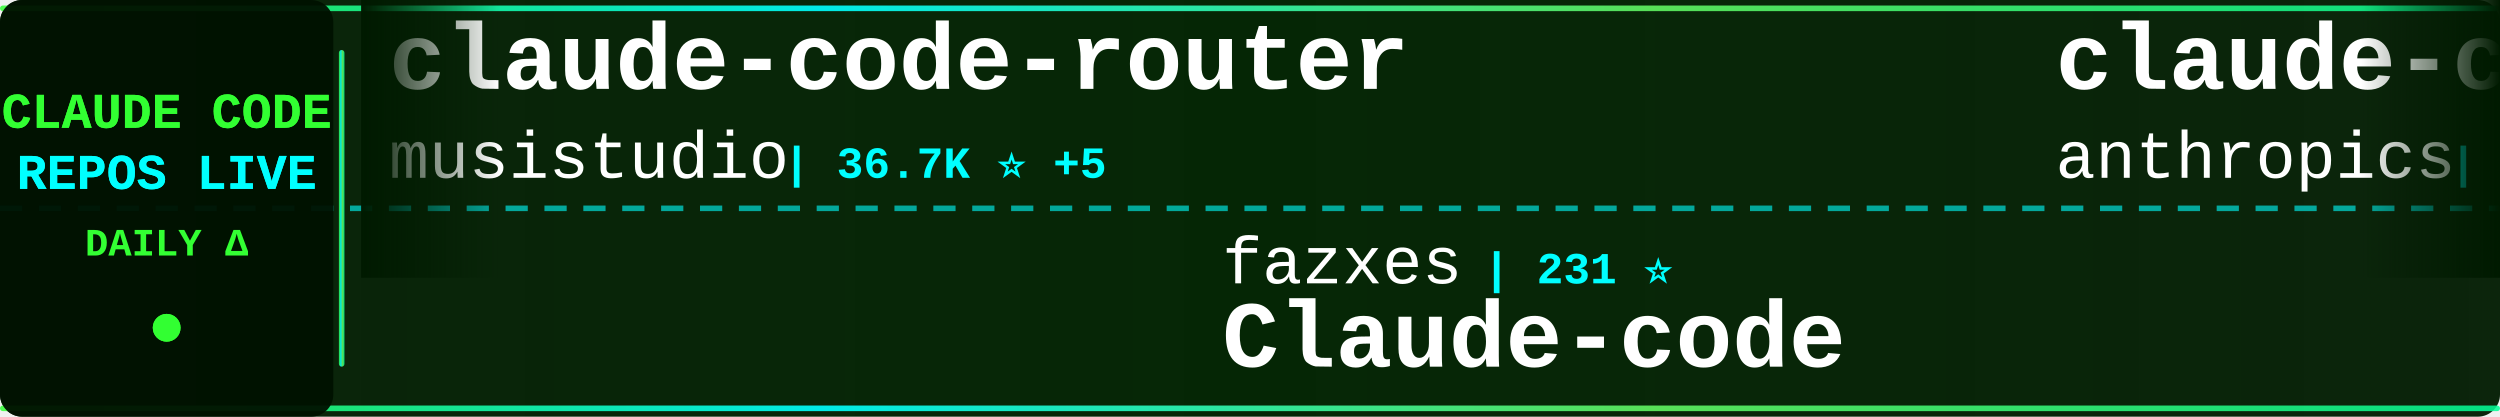
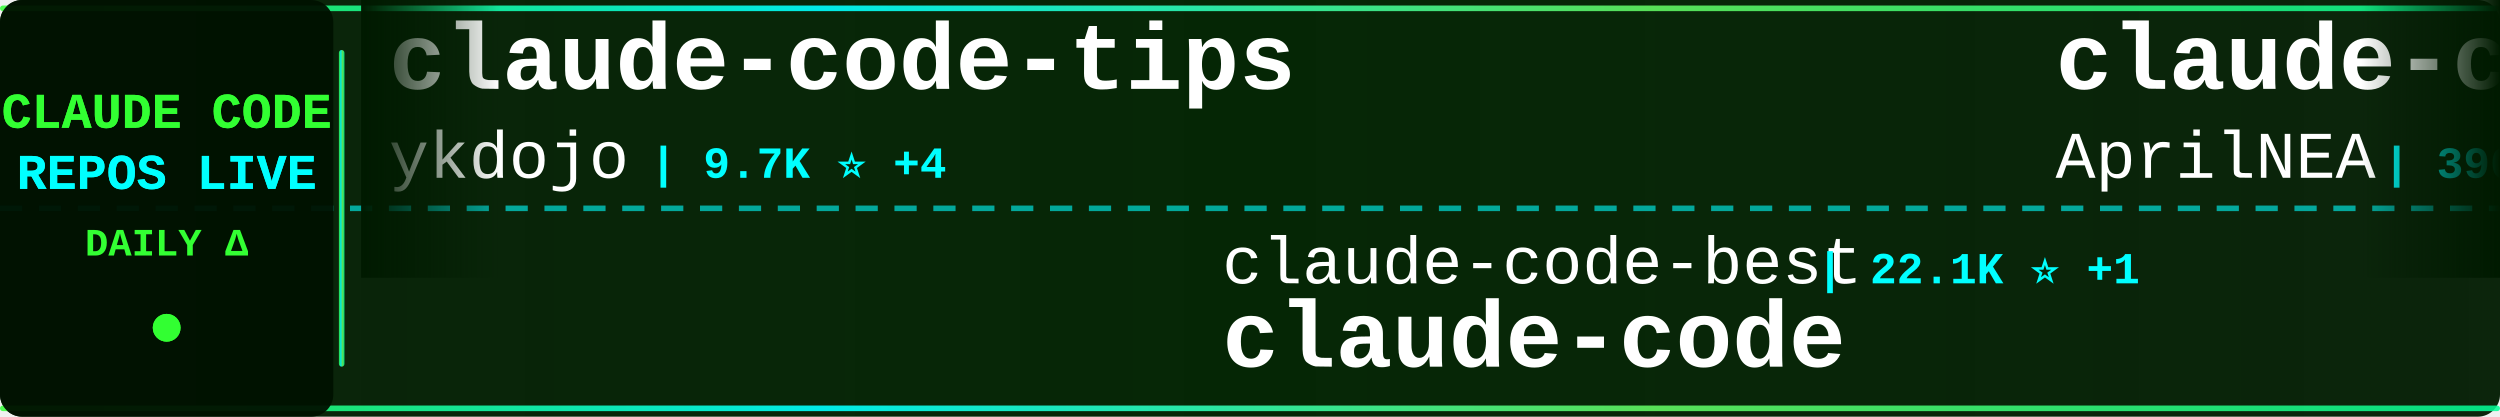
<svg xmlns="http://www.w3.org/2000/svg" width="900" height="150">
  <defs>
    <linearGradient id="tickerBg" x1="0%" y1="0%" x2="100%" y2="0%">
      <stop offset="0%" style="stop-color:#001a00;stop-opacity:0.95" />
      <stop offset="50%" style="stop-color:#002200;stop-opacity:0.98" />
      <stop offset="100%" style="stop-color:#001a00;stop-opacity:0.95" />
    </linearGradient>
    <linearGradient id="borderGrad" x1="0%" y1="0%" x2="100%" y2="0%">
      <stop offset="0%" style="stop-color:#33ff33;stop-opacity:0.85">
        <animate attributeName="stop-opacity" values="0.85;1;0.85" dur="2s" repeatCount="indefinite" />
      </stop>
      <stop offset="33%" style="stop-color:#00ffff;stop-opacity:0.9">
        <animate attributeName="stop-opacity" values="0.9;1;0.9" dur="2.2s" repeatCount="indefinite" />
      </stop>
      <stop offset="66%" style="stop-color:#66ff66;stop-opacity:0.85">
        <animate attributeName="stop-opacity" values="0.85;1;0.85" dur="1.8s" repeatCount="indefinite" />
      </stop>
      <stop offset="100%" style="stop-color:#00ff99;stop-opacity:0.85">
        <animate attributeName="stop-opacity" values="0.85;1;0.85" dur="2s" repeatCount="indefinite" />
      </stop>
    </linearGradient>
    <filter id="textGlow">
      <feGaussianBlur stdDeviation="0.1" result="coloredBlur" />
      <feMerge>
        <feMergeNode in="coloredBlur" />
        <feMergeNode in="SourceGraphic" />
      </feMerge>
    </filter>
    <filter id="metricGlow">
      <feGaussianBlur stdDeviation="0.2" result="coloredBlur" />
      <feMerge>
        <feMergeNode in="coloredBlur" />
        <feMergeNode in="SourceGraphic" />
      </feMerge>
    </filter>
    <linearGradient id="leftFade" x1="0%" y1="0%" x2="100%" y2="0%">
      <stop offset="0%" style="stop-color:#001a00;stop-opacity:1" />
      <stop offset="100%" style="stop-color:#001a00;stop-opacity:0" />
    </linearGradient>
    <linearGradient id="rightFade" x1="0%" y1="0%" x2="100%" y2="0%">
      <stop offset="0%" style="stop-color:#001a00;stop-opacity:0" />
      <stop offset="100%" style="stop-color:#001a00;stop-opacity:1" />
    </linearGradient>
  </defs>
  <rect width="900" height="150" fill="url(#tickerBg)" rx="8" />
  <rect x="0" y="2" width="900" height="2" fill="url(#borderGrad)" rx="1" />
  <rect x="0" y="146" width="900" height="2" fill="url(#borderGrad)" rx="1" />
  <line x1="0" y1="75" x2="900" y2="75" stroke="#00ffff" stroke-width="2" stroke-dasharray="8 6" opacity="0.6" />
  <rect x="0" y="0" width="120" height="150" fill="#001100" opacity="0.95" rx="8" />
  <text x="60" y="46" font-family="'Courier New', monospace" font-size="18" font-weight="bold" fill="#33ff33" text-anchor="middle" filter="url(#textGlow)">
    CLAUDE CODE
  </text>
  <text x="60" y="68" font-family="'Courier New', monospace" font-size="18" font-weight="bold" fill="#00ffff" text-anchor="middle" filter="url(#textGlow)">
    REPOS LIVE
  </text>
  <text x="60" y="92" font-family="'Courier New', monospace" font-size="14" font-weight="bold" fill="#33ff33" text-anchor="middle">
    DAILY Δ
  </text>
  <circle cx="60" cy="118" r="5" fill="#33ff33" filter="url(#metricGlow)">
    <animate attributeName="r" values="4;6;4" dur="1.5s" repeatCount="indefinite" />
    <animate attributeName="opacity" values="0.6;1;0.6" dur="1.5s" repeatCount="indefinite" />
  </circle>
  <rect x="122" y="18" width="2" height="114" fill="url(#borderGrad)" rx="1" />
  <clipPath id="tickerClip">
    <rect x="130" y="0" width="770" height="150" />
  </clipPath>
  <g clip-path="url(#tickerClip)">
    <g id="tickerItems">
      <animateTransform attributeName="transform" attributeType="XML" type="translate" from="0 0" to="-3000 0" dur="54s" repeatCount="indefinite" />
      <g transform="translate(0, 0)">
-         <text x="140" y="32" font-family="'Courier New', monospace" font-size="34" font-weight="bold" fill="#ffffff">claude-code-router</text>
-         <text x="140" y="64" font-family="'Courier New', monospace" font-size="24" font-weight="normal" fill="#ffffff" opacity="1.0">musistudio</text>
-         <text x="282" y="64" font-family="'Courier New', monospace" font-size="16" font-weight="bold" fill="#00ffff"> | 36.7K ⭐ +5</text>
+         <text x="140" y="32" font-family="'Courier New', monospace" font-size="34" font-weight="bold" fill="#ffffff">claude-code-tips</text>
+         <text x="140" y="64" font-family="'Courier New', monospace" font-size="24" font-weight="normal" fill="#ffffff" opacity="1.0">ykdojo</text>
+         <text x="234" y="64" font-family="'Courier New', monospace" font-size="16" font-weight="bold" fill="#00ffff"> | 9.7K ⭐ +4</text>
      </g>
      <g transform="translate(300, 0)">
-         <text x="140" y="102" font-family="'Courier New', monospace" font-size="24" font-weight="normal" fill="#ffffff" opacity="1.0">fazxes</text>
-         <text x="234" y="102" font-family="'Courier New', monospace" font-size="16" font-weight="bold" fill="#00ffff"> | 231 ⭐</text>
-         <text x="140" y="132" font-family="'Courier New', monospace" font-size="34" font-weight="bold" fill="#ffffff">Claude-code</text>
+         <text x="140" y="102" font-family="'Courier New', monospace" font-size="24" font-weight="normal" fill="#ffffff" opacity="1.0">claude-code-best</text>
+         <text x="354" y="102" font-family="'Courier New', monospace" font-size="16" font-weight="bold" fill="#00ffff"> | 22.1K ⭐ +1</text>
+         <text x="140" y="132" font-family="'Courier New', monospace" font-size="34" font-weight="bold" fill="#ffffff">claude-code</text>
      </g>
      <g transform="translate(600, 0)">
-         <text x="140" y="32" font-family="'Courier New', monospace" font-size="34" font-weight="bold" fill="#ffffff">claude-code-security-rev...</text>
-         <text x="140" y="64" font-family="'Courier New', monospace" font-size="24" font-weight="normal" fill="#ffffff" opacity="1.0">anthropics</text>
-         <text x="282" y="64" font-family="'Courier New', monospace" font-size="16" font-weight="bold" fill="#00ffff"> | 5.9K ⭐ +1</text>
+         <text x="140" y="32" font-family="'Courier New', monospace" font-size="34" font-weight="bold" fill="#ffffff">claude-code-source</text>
+         <text x="140" y="64" font-family="'Courier New', monospace" font-size="24" font-weight="normal" fill="#ffffff" opacity="1.0">AprilNEA</text>
+         <text x="258" y="64" font-family="'Courier New', monospace" font-size="16" font-weight="bold" fill="#00ffff"> | 390 ⭐</text>
      </g>
      <g transform="translate(900, 0)">
-         <text x="140" y="102" font-family="'Courier New', monospace" font-size="24" font-weight="normal" fill="#ffffff" opacity="1.0">LING71671</text>
-         <text x="270" y="102" font-family="'Courier New', monospace" font-size="16" font-weight="bold" fill="#00ffff"> | 945 ⭐</text>
-         <text x="140" y="132" font-family="'Courier New', monospace" font-size="34" font-weight="bold" fill="#ffffff">Open-ClaudeCode</text>
+         <text x="140" y="102" font-family="'Courier New', monospace" font-size="24" font-weight="normal" fill="#ffffff" opacity="1.0">Pimzino</text>
+         <text x="246" y="102" font-family="'Courier New', monospace" font-size="16" font-weight="bold" fill="#00ffff"> | 3.8K ⭐</text>
+         <text x="140" y="132" font-family="'Courier New', monospace" font-size="34" font-weight="bold" fill="#ffffff">claude-code-spec-workflo...</text>
      </g>
      <g transform="translate(1200, 0)">
-         <text x="140" y="32" font-family="'Courier New', monospace" font-size="34" font-weight="bold" fill="#ffffff">claude-code</text>
-         <text x="140" y="64" font-family="'Courier New', monospace" font-size="24" font-weight="normal" fill="#ffffff" opacity="1.0">VineeTagarwaL-code</text>
-         <text x="378" y="64" font-family="'Courier New', monospace" font-size="16" font-weight="bold" fill="#00ffff"> | 273 ⭐</text>
+         <text x="140" y="32" font-family="'Courier New', monospace" font-size="34" font-weight="bold" fill="#ffffff">claude-code-reverse</text>
+         <text x="140" y="64" font-family="'Courier New', monospace" font-size="24" font-weight="normal" fill="#ffffff" opacity="1.0">Yuyz0112</text>
+         <text x="258" y="64" font-family="'Courier New', monospace" font-size="16" font-weight="bold" fill="#00ffff"> | 2.4K ⭐</text>
      </g>
      <g transform="translate(1500, 0)">
-         <text x="140" y="102" font-family="'Courier New', monospace" font-size="24" font-weight="normal" fill="#ffffff" opacity="1.0">shanraisshan</text>
-         <text x="306" y="102" font-family="'Courier New', monospace" font-size="16" font-weight="bold" fill="#00ffff"> | 64.5K ⭐ +20</text>
-         <text x="140" y="132" font-family="'Courier New', monospace" font-size="34" font-weight="bold" fill="#ffffff">claude-code-best-practic...</text>
+         <text x="140" y="102" font-family="'Courier New', monospace" font-size="24" font-weight="normal" fill="#ffffff" opacity="1.0">ChinaSiro</text>
+         <text x="270" y="102" font-family="'Courier New', monospace" font-size="16" font-weight="bold" fill="#00ffff"> | 9.6K ⭐ +2</text>
+         <text x="140" y="132" font-family="'Courier New', monospace" font-size="34" font-weight="bold" fill="#ffffff">claude-code-sourcemap</text>
      </g>
      <g transform="translate(1800, 0)">
-         <text x="140" y="32" font-family="'Courier New', monospace" font-size="34" font-weight="bold" fill="#ffffff">claude-code-rust</text>
-         <text x="140" y="64" font-family="'Courier New', monospace" font-size="24" font-weight="normal" fill="#ffffff" opacity="1.0">lorryjovens-hub</text>
-         <text x="342" y="64" font-family="'Courier New', monospace" font-size="16" font-weight="bold" fill="#00ffff"> | 1.7K ⭐</text>
+         <text x="140" y="32" font-family="'Courier New', monospace" font-size="34" font-weight="bold" fill="#ffffff">claude-code-from-source</text>
+         <text x="140" y="64" font-family="'Courier New', monospace" font-size="24" font-weight="normal" fill="#ffffff" opacity="1.0">alejandrobalderas</text>
+         <text x="366" y="64" font-family="'Courier New', monospace" font-size="16" font-weight="bold" fill="#00ffff"> | 2.8K ⭐</text>
      </g>
      <g transform="translate(2100, 0)">
-         <text x="140" y="102" font-family="'Courier New', monospace" font-size="24" font-weight="normal" fill="#ffffff" opacity="1.0">KPR111</text>
-         <text x="234" y="102" font-family="'Courier New', monospace" font-size="16" font-weight="bold" fill="#00ffff"> | 18 ⭐</text>
-         <text x="140" y="132" font-family="'Courier New', monospace" font-size="34" font-weight="bold" fill="#ffffff">Claude-Code</text>
+         <text x="140" y="102" font-family="'Courier New', monospace" font-size="24" font-weight="normal" fill="#ffffff" opacity="1.0">Maciek-roboblog</text>
+         <text x="342" y="102" font-family="'Courier New', monospace" font-size="16" font-weight="bold" fill="#00ffff"> | 8.6K ⭐</text>
+         <text x="140" y="132" font-family="'Courier New', monospace" font-size="34" font-weight="bold" fill="#ffffff">Claude-Code-Usage-Monito...</text>
      </g>
      <g transform="translate(2400, 0)">
-         <text x="140" y="32" font-family="'Courier New', monospace" font-size="34" font-weight="bold" fill="#ffffff">Dive-into-Claude-Code</text>
-         <text x="140" y="64" font-family="'Courier New', monospace" font-size="24" font-weight="normal" fill="#ffffff" opacity="1.0">VILA-Lab</text>
-         <text x="258" y="64" font-family="'Courier New', monospace" font-size="16" font-weight="bold" fill="#00ffff"> | 2.1K ⭐</text>
+         <text x="140" y="32" font-family="'Courier New', monospace" font-size="34" font-weight="bold" fill="#ffffff">claude-code</text>
+         <text x="140" y="64" font-family="'Courier New', monospace" font-size="24" font-weight="normal" fill="#ffffff" opacity="1.0">T-Lab-CUHKSZ</text>
+         <text x="306" y="64" font-family="'Courier New', monospace" font-size="16" font-weight="bold" fill="#00ffff"> | 328 ⭐</text>
      </g>
      <g transform="translate(2700, 0)">
-         <text x="140" y="102" font-family="'Courier New', monospace" font-size="24" font-weight="normal" fill="#ffffff" opacity="1.0">zstmfhy</text>
-         <text x="246" y="102" font-family="'Courier New', monospace" font-size="16" font-weight="bold" fill="#00ffff"> | 190 ⭐</text>
-         <text x="140" y="132" font-family="'Courier New', monospace" font-size="34" font-weight="bold" fill="#ffffff">Claude-code</text>
+         <text x="140" y="102" font-family="'Courier New', monospace" font-size="24" font-weight="normal" fill="#ffffff" opacity="1.0">chauncygu</text>
+         <text x="270" y="102" font-family="'Courier New', monospace" font-size="16" font-weight="bold" fill="#00ffff"> | 2.8K ⭐ +1</text>
+         <text x="140" y="132" font-family="'Courier New', monospace" font-size="34" font-weight="bold" fill="#ffffff">collection-claude-code-s...</text>
      </g>
      <g transform="translate(3000, 0)">
-         <text x="140" y="32" font-family="'Courier New', monospace" font-size="34" font-weight="bold" fill="#ffffff">claude-code-router</text>
-         <text x="140" y="64" font-family="'Courier New', monospace" font-size="24" font-weight="normal" fill="#ffffff" opacity="1.0">musistudio</text>
-         <text x="282" y="64" font-family="'Courier New', monospace" font-size="16" font-weight="bold" fill="#00ffff"> | 36.7K ⭐ +5</text>
+         <text x="140" y="32" font-family="'Courier New', monospace" font-size="34" font-weight="bold" fill="#ffffff">claude-code-tips</text>
+         <text x="140" y="64" font-family="'Courier New', monospace" font-size="24" font-weight="normal" fill="#ffffff" opacity="1.0">ykdojo</text>
+         <text x="234" y="64" font-family="'Courier New', monospace" font-size="16" font-weight="bold" fill="#00ffff"> | 9.7K ⭐ +4</text>
      </g>
      <g transform="translate(3300, 0)">
-         <text x="140" y="102" font-family="'Courier New', monospace" font-size="24" font-weight="normal" fill="#ffffff" opacity="1.0">fazxes</text>
-         <text x="234" y="102" font-family="'Courier New', monospace" font-size="16" font-weight="bold" fill="#00ffff"> | 231 ⭐</text>
-         <text x="140" y="132" font-family="'Courier New', monospace" font-size="34" font-weight="bold" fill="#ffffff">Claude-code</text>
+         <text x="140" y="102" font-family="'Courier New', monospace" font-size="24" font-weight="normal" fill="#ffffff" opacity="1.0">claude-code-best</text>
+         <text x="354" y="102" font-family="'Courier New', monospace" font-size="16" font-weight="bold" fill="#00ffff"> | 22.1K ⭐ +1</text>
+         <text x="140" y="132" font-family="'Courier New', monospace" font-size="34" font-weight="bold" fill="#ffffff">claude-code</text>
      </g>
      <g transform="translate(3600, 0)">
-         <text x="140" y="32" font-family="'Courier New', monospace" font-size="34" font-weight="bold" fill="#ffffff">claude-code-security-rev...</text>
-         <text x="140" y="64" font-family="'Courier New', monospace" font-size="24" font-weight="normal" fill="#ffffff" opacity="1.0">anthropics</text>
-         <text x="282" y="64" font-family="'Courier New', monospace" font-size="16" font-weight="bold" fill="#00ffff"> | 5.9K ⭐ +1</text>
+         <text x="140" y="32" font-family="'Courier New', monospace" font-size="34" font-weight="bold" fill="#ffffff">claude-code-source</text>
+         <text x="140" y="64" font-family="'Courier New', monospace" font-size="24" font-weight="normal" fill="#ffffff" opacity="1.0">AprilNEA</text>
+         <text x="258" y="64" font-family="'Courier New', monospace" font-size="16" font-weight="bold" fill="#00ffff"> | 390 ⭐</text>
      </g>
      <g transform="translate(3900, 0)">
-         <text x="140" y="102" font-family="'Courier New', monospace" font-size="24" font-weight="normal" fill="#ffffff" opacity="1.0">LING71671</text>
-         <text x="270" y="102" font-family="'Courier New', monospace" font-size="16" font-weight="bold" fill="#00ffff"> | 945 ⭐</text>
-         <text x="140" y="132" font-family="'Courier New', monospace" font-size="34" font-weight="bold" fill="#ffffff">Open-ClaudeCode</text>
+         <text x="140" y="102" font-family="'Courier New', monospace" font-size="24" font-weight="normal" fill="#ffffff" opacity="1.0">Pimzino</text>
+         <text x="246" y="102" font-family="'Courier New', monospace" font-size="16" font-weight="bold" fill="#00ffff"> | 3.8K ⭐</text>
+         <text x="140" y="132" font-family="'Courier New', monospace" font-size="34" font-weight="bold" fill="#ffffff">claude-code-spec-workflo...</text>
      </g>
    </g>
  </g>
  <rect x="130" y="0" width="50" height="100" fill="url(#leftFade)" />
  <rect x="850" y="0" width="50" height="100" fill="url(#rightFade)" />
</svg>
